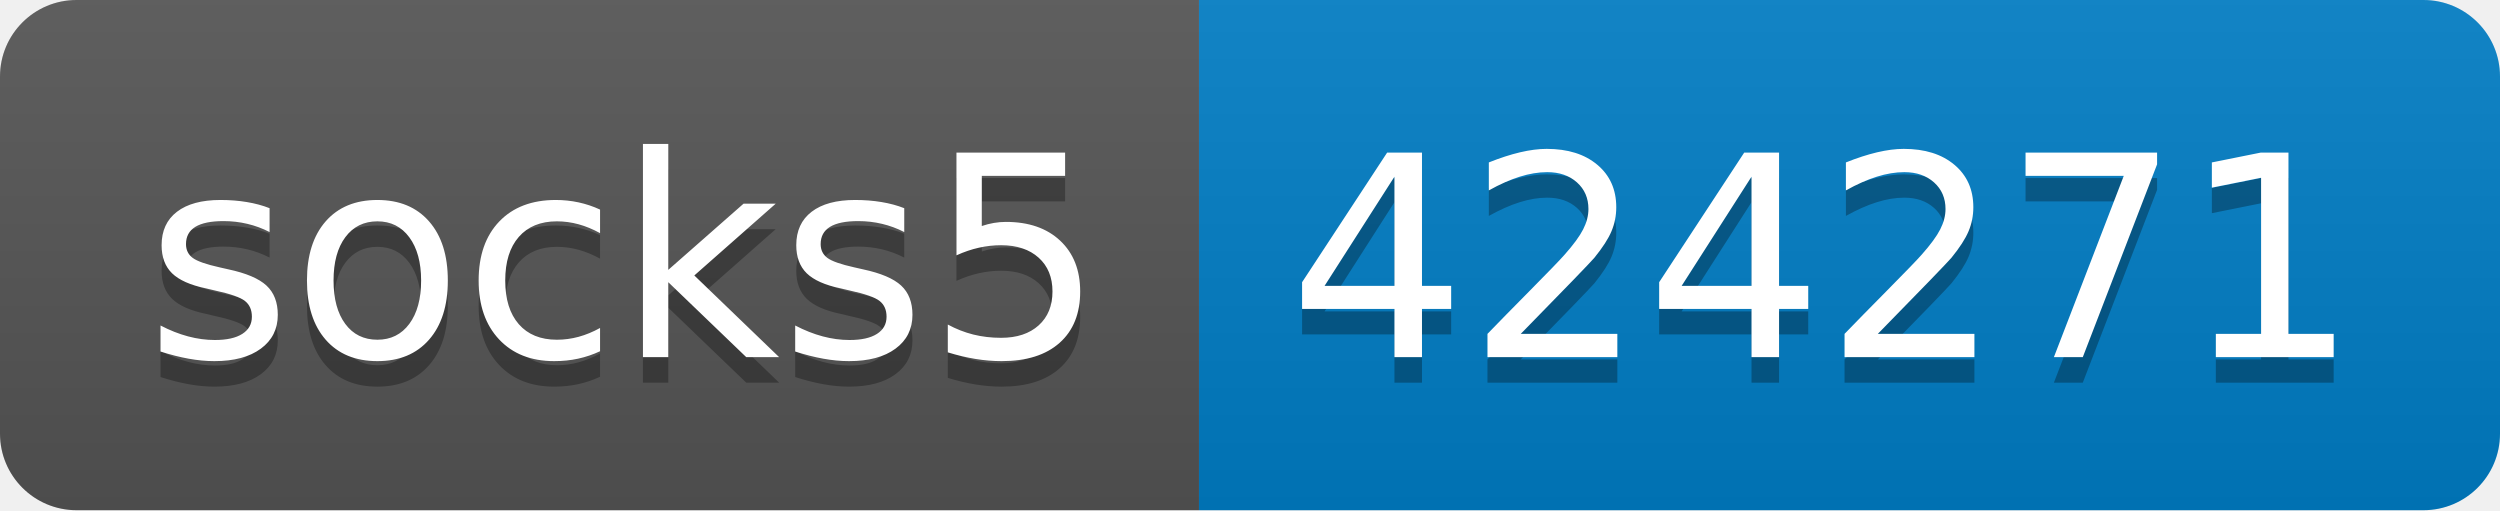
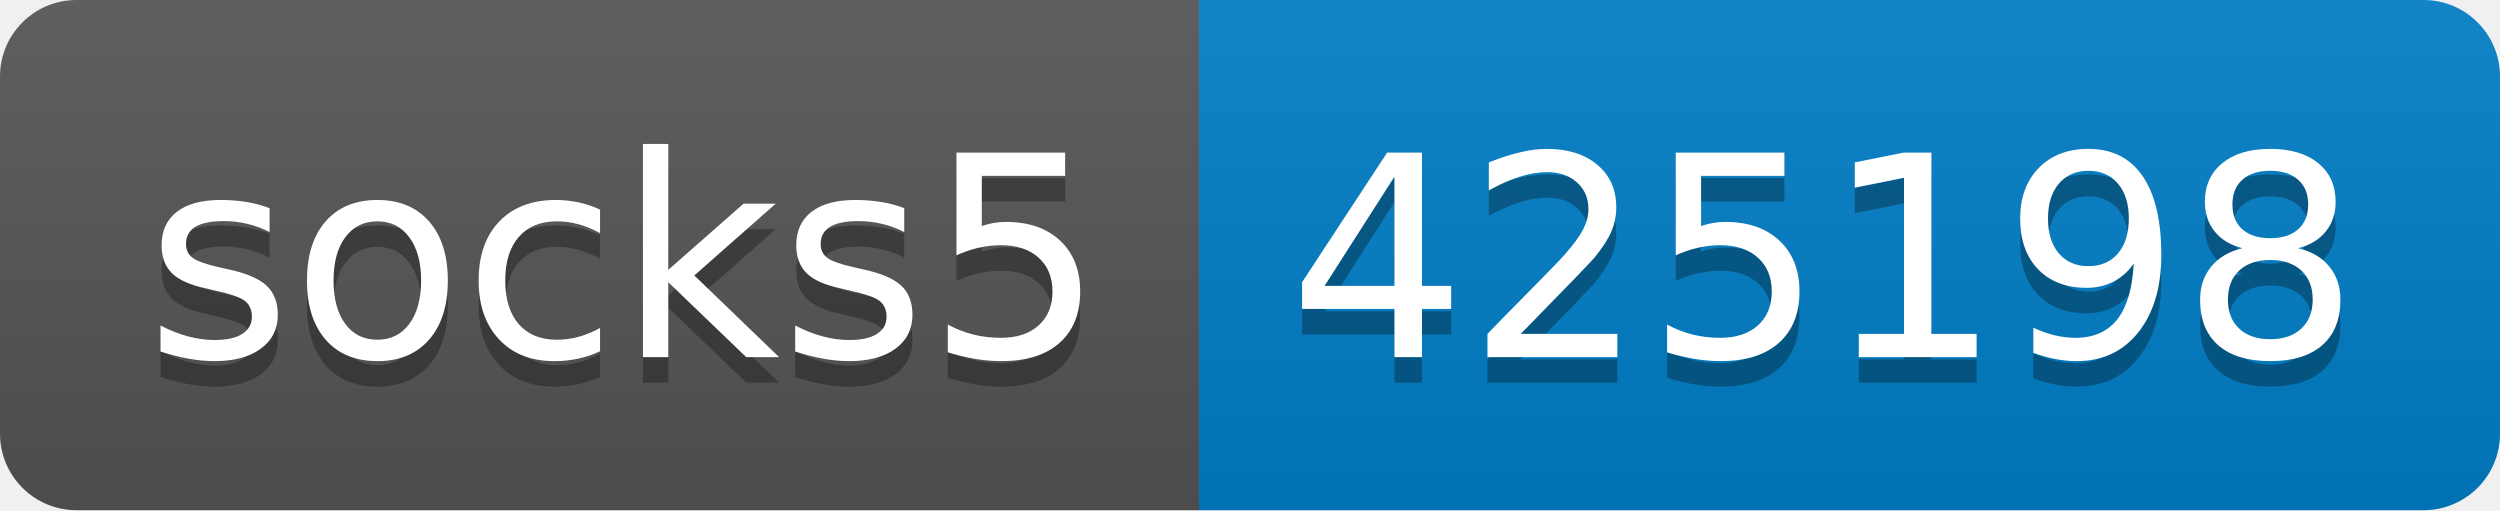
- <svg xmlns="http://www.w3.org/2000/svg" width="98" height="20" role="img" aria-label="socks5: 424271">
+ <svg xmlns="http://www.w3.org/2000/svg" width="98" height="20" role="img" aria-label="socks5: 425198">
  <linearGradient id="s" x2="0" y2="100%">
    <stop offset="0" stop-color="#bbb" stop-opacity=".1" />
    <stop offset="1" stop-opacity=".1" />
  </linearGradient>
  <clipPath id="r">
    <rect width="98" height="20" rx="3" fill="#fff" />
  </clipPath>
  <g clip-path="url(#r)">
    <rect width="47" height="20" fill="#555" />
    <rect x="47" width="51" height="20" fill="#007ec6" />
    <rect width="98" height="20" fill="url(#s)" />
  </g>
  <g fill="#fff" text-anchor="middle" font-family="Verdana,Geneva,DejaVu Sans,sans-serif" text-rendering="geometricPrecision" font-size="110">
    <text aria-hidden="true" x="245" y="150" fill="#010101" fill-opacity=".3" transform="scale(.1)" textLength="370">socks5</text>
    <text x="245" y="140" transform="scale(.1)" fill="#fff" textLength="370">socks5</text>
-     <text aria-hidden="true" x="715" y="150" fill="#010101" fill-opacity=".3" transform="scale(.1)" textLength="410">424271</text>
-     <text x="715" y="140" transform="scale(.1)" fill="#fff" textLength="410">424271</text>
+     <text aria-hidden="true" x="715" y="150" fill="#010101" fill-opacity=".3" transform="scale(.1)" textLength="410">425198</text>
+     <text x="715" y="140" transform="scale(.1)" fill="#fff" textLength="410">425198</text>
  </g>
</svg>
